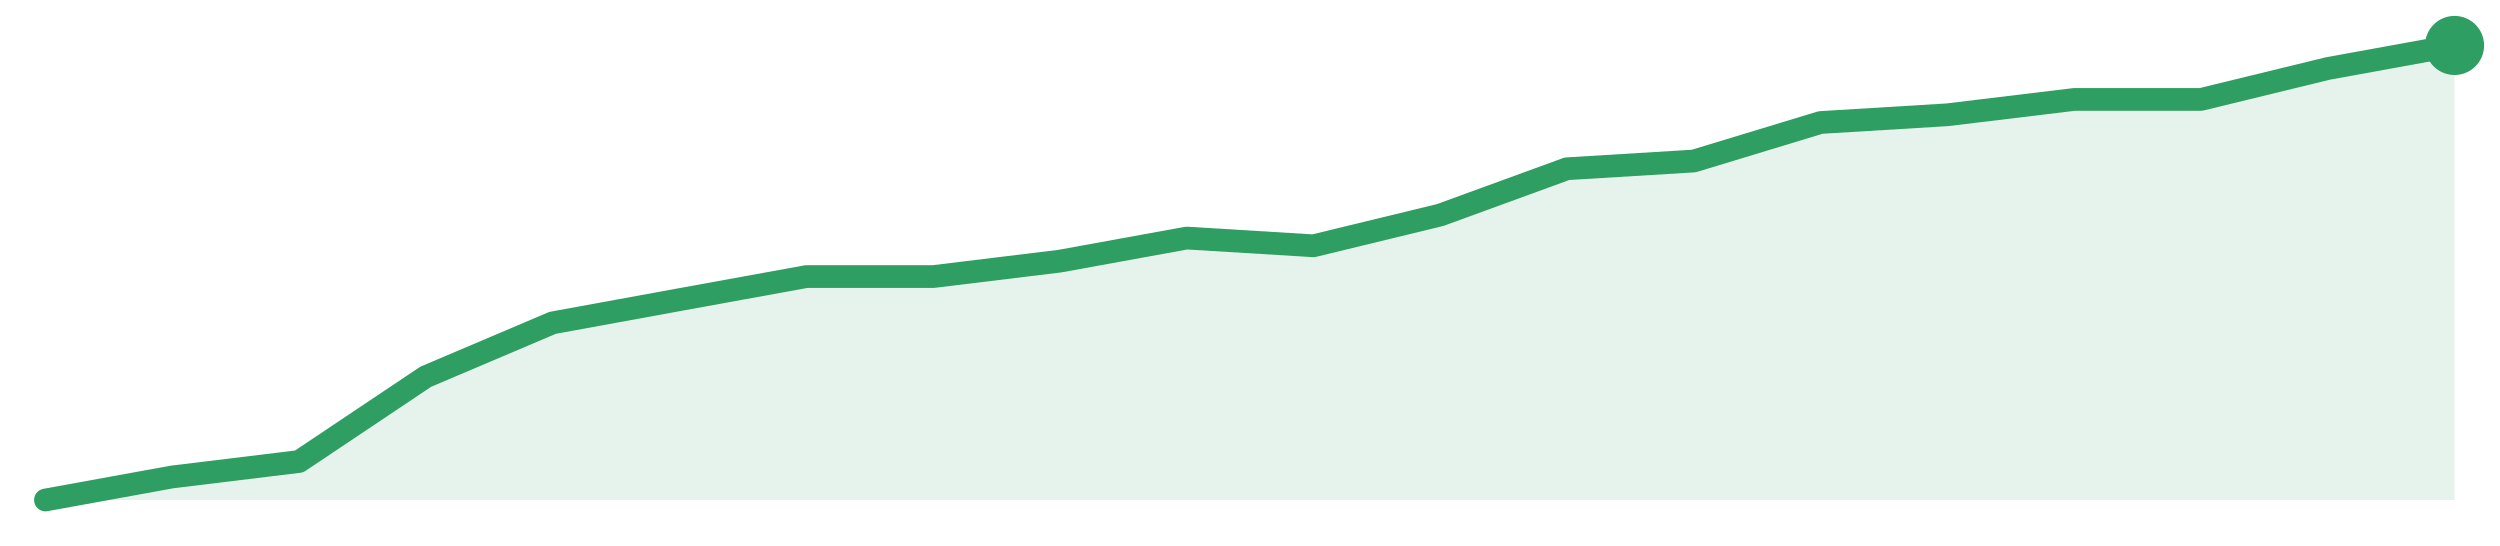
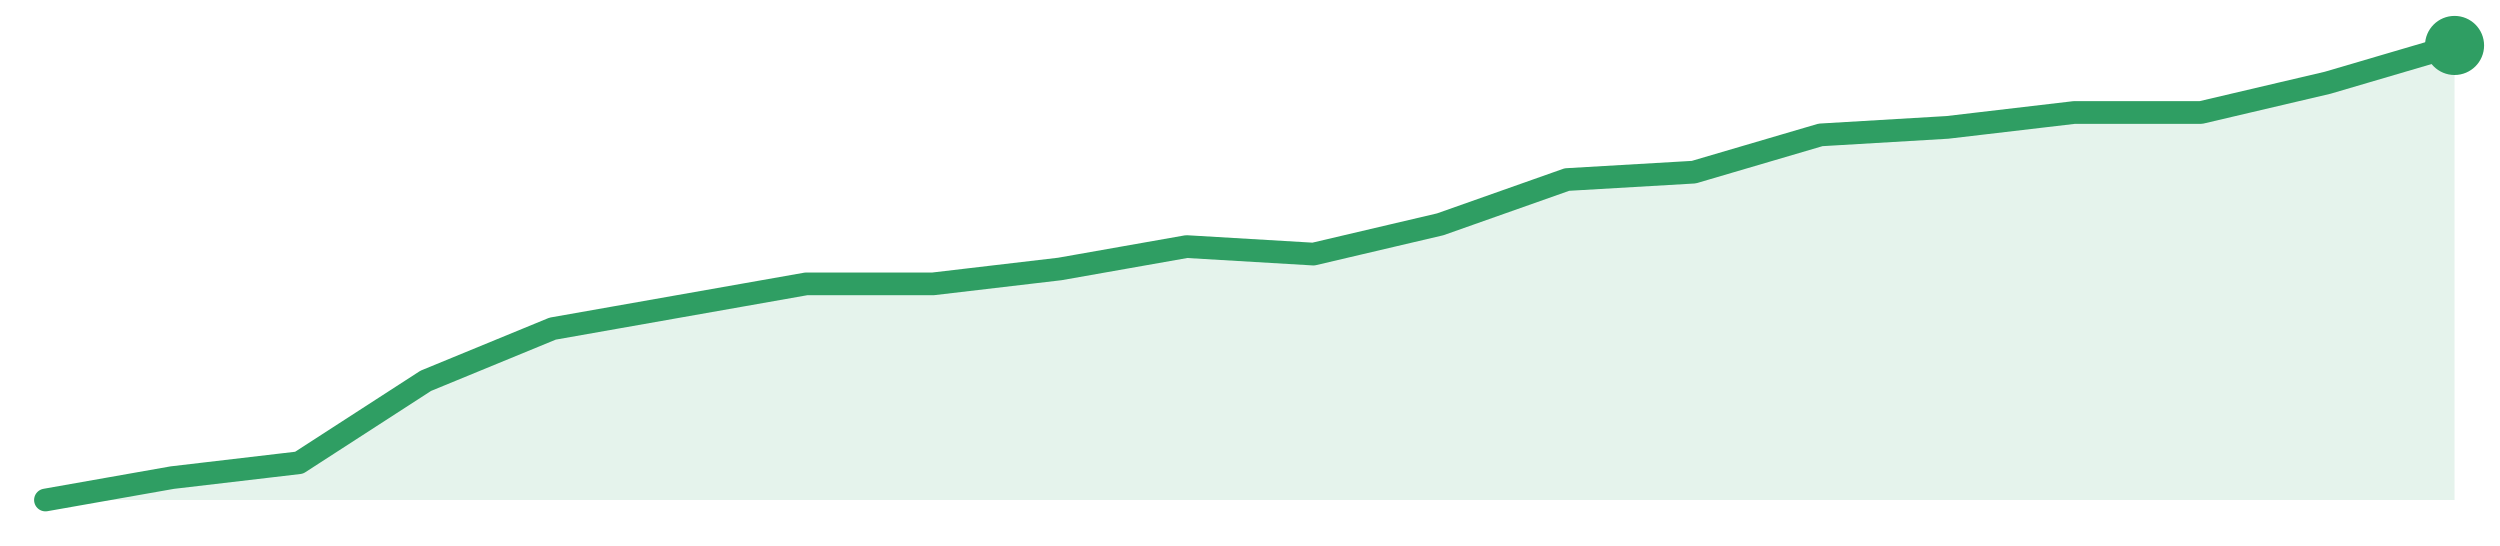
<svg xmlns="http://www.w3.org/2000/svg" width="220" height="48" viewBox="0 0 220 48" role="img" aria-label="trend">
-   <path d="M4.0,44.0 L4.0,44.0 L15.16,41.97 L26.32,40.61 L37.47,33.15 L48.63,28.41 L59.79,26.37 L70.95,24.34 L82.11,24.34 L93.26,22.98 L104.42,20.95 L115.58,21.63 L126.74,18.92 L137.89,14.85 L149.05,14.17 L160.21,10.78 L171.37,10.1 L182.53,8.75 L193.68,8.75 L204.84,6.03 L216.0,4.0 L216.0,44.0 Z" fill="#2f9e631f" />
-   <path d="M4.0,44.0 L15.16,41.97 L26.32,40.61 L37.47,33.15 L48.63,28.41 L59.79,26.37 L70.95,24.34 L82.11,24.34 L93.26,22.98 L104.42,20.95 L115.58,21.63 L126.74,18.92 L137.89,14.85 L149.05,14.17 L160.21,10.78 L171.37,10.1 L182.53,8.75 L193.68,8.75 L204.84,6.03 L216.0,4.0" fill="none" stroke="#2f9e63" stroke-width="2" stroke-linejoin="round" stroke-linecap="round" />
+   <path d="M4.0,44.0 L4.0,44.0 L15.16,42.03 L26.32,40.72 L37.47,33.51 L48.63,28.92 L59.79,26.95 L70.95,24.98 L82.11,24.98 L93.26,23.67 L104.42,21.7 L115.58,22.36 L126.74,19.74 L137.89,15.8 L149.05,15.15 L160.21,11.87 L171.37,11.21 L182.53,9.9 L193.68,9.9 L204.84,7.28 L216.0,4.0 L216.0,44.0 Z" fill="#2f9e631f" />
+   <path d="M4.0,44.0 L15.16,42.03 L26.32,40.72 L37.47,33.51 L48.63,28.92 L59.79,26.95 L70.95,24.98 L82.11,24.98 L93.26,23.67 L104.42,21.7 L115.58,22.36 L126.74,19.74 L137.89,15.8 L149.05,15.15 L160.21,11.87 L171.37,11.21 L182.53,9.9 L193.68,9.9 L204.84,7.28 L216.0,4.0" fill="none" stroke="#2f9e63" stroke-width="2" stroke-linejoin="round" stroke-linecap="round" />
  <circle cx="216.0" cy="4.0" r="2.6" fill="#2f9e63" />
</svg>
